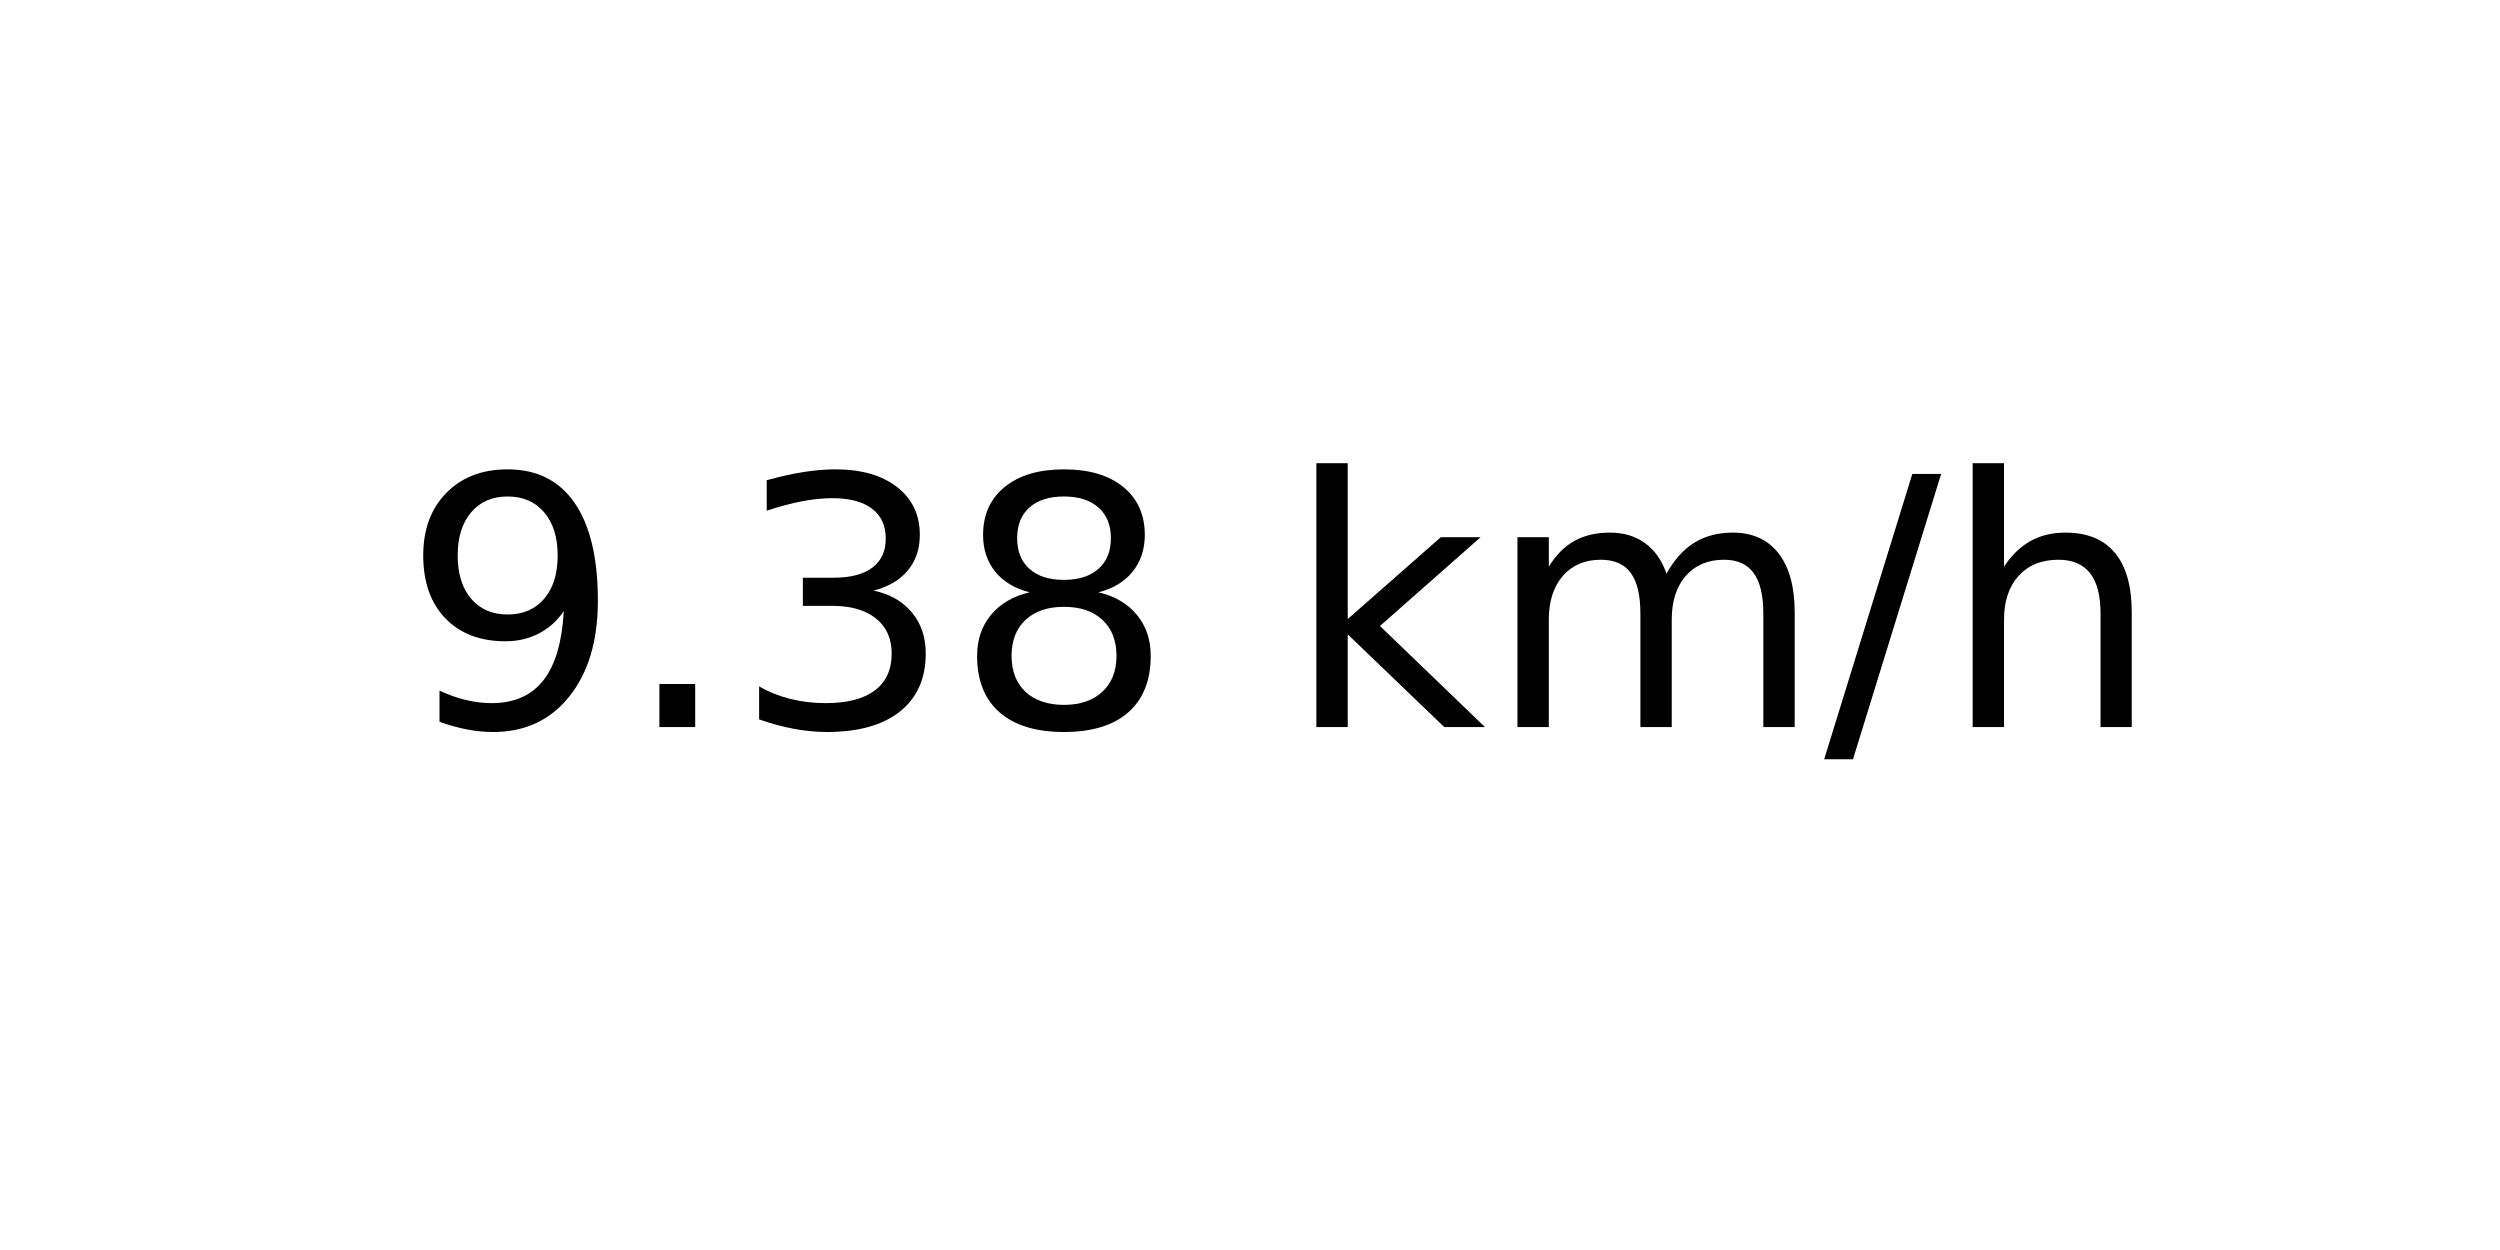
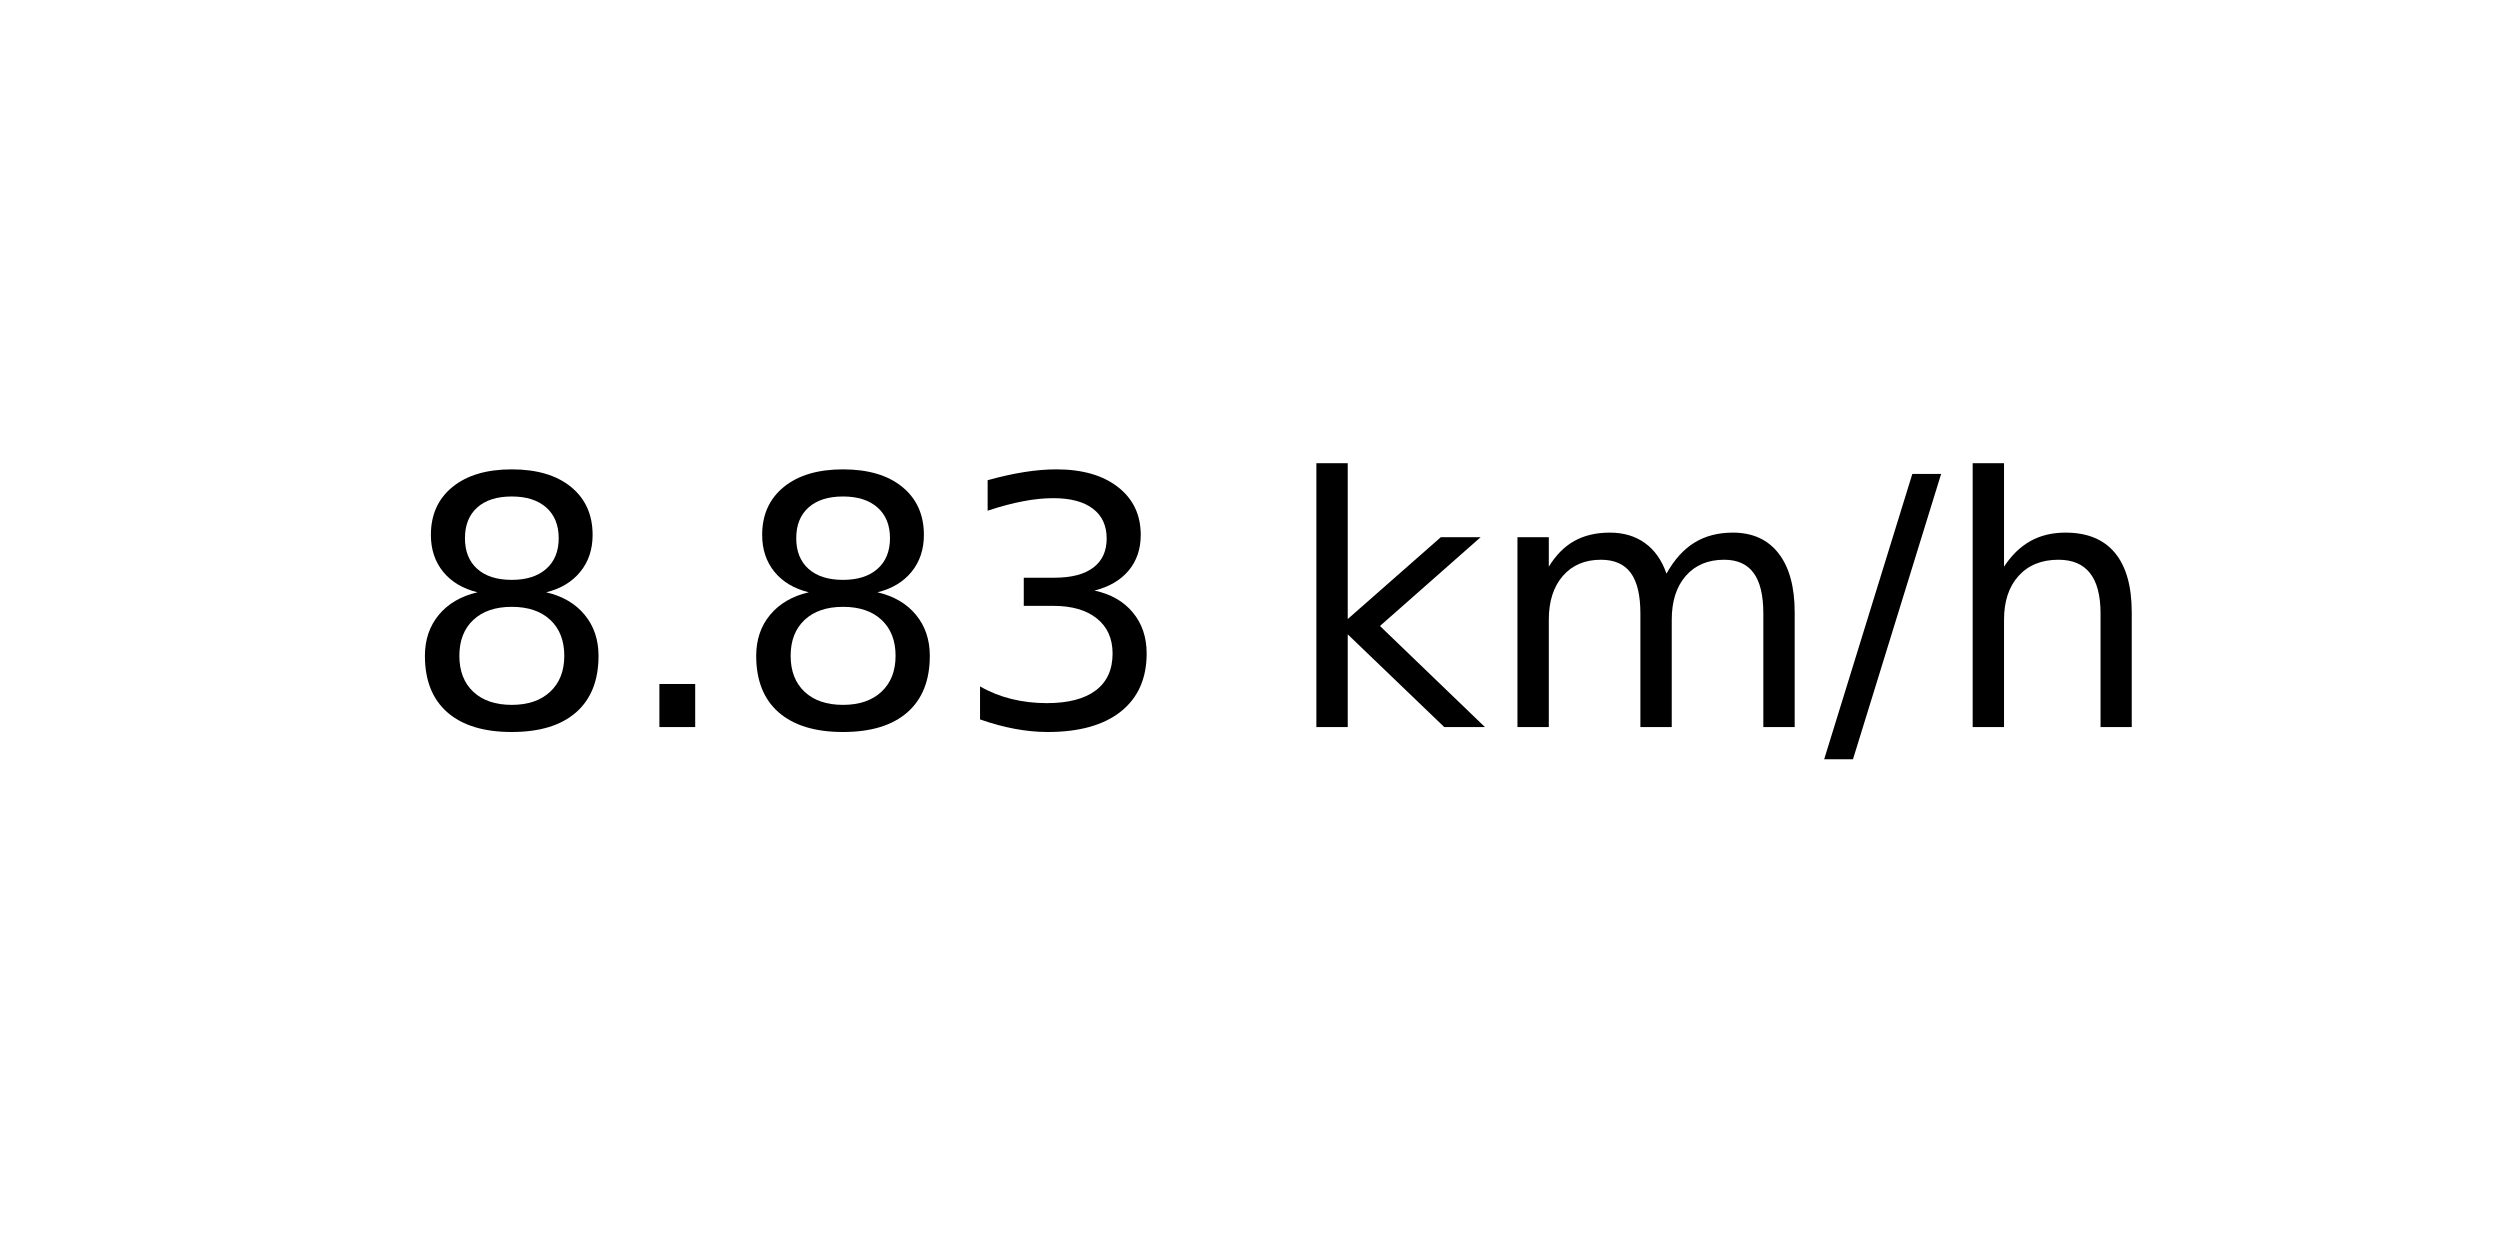
<svg xmlns="http://www.w3.org/2000/svg" xmlns:xlink="http://www.w3.org/1999/xlink" width="72pt" height="36pt" viewBox="0 0 72 36" version="1.1">
  <defs>
    <style type="text/css">*{stroke-linejoin: round; stroke-linecap: butt}</style>
  </defs>
  <g id="figure_1">
    <g id="axes_1">
      <g id="text_1">
        <g transform="translate(11.55937 20.93937) scale(0.1 -0.1)">
          <defs>
-             <path id="DejaVuSans-39" d="M 703 97  L 703 672  Q 941 559 1184 500  Q 1428 441 1663 441  Q 2288 441 2617 861  Q 2947 1281 2994 2138  Q 2813 1869 2534 1725  Q 2256 1581 1919 1581  Q 1219 1581 811 2004  Q 403 2428 403 3163  Q 403 3881 828 4315  Q 1253 4750 1959 4750  Q 2769 4750 3195 4129  Q 3622 3509 3622 2328  Q 3622 1225 3098 567  Q 2575 -91 1691 -91  Q 1453 -91 1209 -44  Q 966 3 703 97  z M 1959 2075  Q 2384 2075 2632 2365  Q 2881 2656 2881 3163  Q 2881 3666 2632 3958  Q 2384 4250 1959 4250  Q 1534 4250 1286 3958  Q 1038 3666 1038 3163  Q 1038 2656 1286 2365  Q 1534 2075 1959 2075  z " transform="scale(0.015625)" />
+             <path id="DejaVuSans-38" d="M 2034 2216  Q 1584 2216 1326 1975  Q 1069 1734 1069 1313  Q 1069 891 1326 650  Q 1584 409 2034 409  Q 2484 409 2743 651  Q 3003 894 3003 1313  Q 3003 1734 2745 1975  Q 2488 2216 2034 2216  z M 1403 2484  Q 997 2584 770 2862  Q 544 3141 544 3541  Q 544 4100 942 4425  Q 1341 4750 2034 4750  Q 2731 4750 3128 4425  Q 3525 4100 3525 3541  Q 3525 3141 3298 2862  Q 3072 2584 2669 2484  Q 3125 2378 3379 2068  Q 3634 1759 3634 1313  Q 3634 634 3220 271  Q 2806 -91 2034 -91  Q 1263 -91 848 271  Q 434 634 434 1313  Q 434 1759 690 2068  Q 947 2378 1403 2484  z M 1172 3481  Q 1172 3119 1398 2916  Q 1625 2713 2034 2713  Q 2441 2713 2670 2916  Q 2900 3119 2900 3481  Q 2900 3844 2670 4047  Q 2441 4250 2034 4250  Q 1625 4250 1398 4047  Q 1172 3844 1172 3481  z " transform="scale(0.015625)" />
            <path id="DejaVuSans-2e" d="M 684 794  L 1344 794  L 1344 0  L 684 0  L 684 794  z " transform="scale(0.015625)" />
            <path id="DejaVuSans-33" d="M 2597 2516  Q 3050 2419 3304 2112  Q 3559 1806 3559 1356  Q 3559 666 3084 287  Q 2609 -91 1734 -91  Q 1441 -91 1130 -33  Q 819 25 488 141  L 488 750  Q 750 597 1062 519  Q 1375 441 1716 441  Q 2309 441 2620 675  Q 2931 909 2931 1356  Q 2931 1769 2642 2001  Q 2353 2234 1838 2234  L 1294 2234  L 1294 2753  L 1863 2753  Q 2328 2753 2575 2939  Q 2822 3125 2822 3475  Q 2822 3834 2567 4026  Q 2313 4219 1838 4219  Q 1578 4219 1281 4162  Q 984 4106 628 3988  L 628 4550  Q 988 4650 1302 4700  Q 1616 4750 1894 4750  Q 2613 4750 3031 4423  Q 3450 4097 3450 3541  Q 3450 3153 3228 2886  Q 3006 2619 2597 2516  z " transform="scale(0.015625)" />
-             <path id="DejaVuSans-38" d="M 2034 2216  Q 1584 2216 1326 1975  Q 1069 1734 1069 1313  Q 1069 891 1326 650  Q 1584 409 2034 409  Q 2484 409 2743 651  Q 3003 894 3003 1313  Q 3003 1734 2745 1975  Q 2488 2216 2034 2216  z M 1403 2484  Q 997 2584 770 2862  Q 544 3141 544 3541  Q 544 4100 942 4425  Q 1341 4750 2034 4750  Q 2731 4750 3128 4425  Q 3525 4100 3525 3541  Q 3525 3141 3298 2862  Q 3072 2584 2669 2484  Q 3125 2378 3379 2068  Q 3634 1759 3634 1313  Q 3634 634 3220 271  Q 2806 -91 2034 -91  Q 1263 -91 848 271  Q 434 634 434 1313  Q 434 1759 690 2068  Q 947 2378 1403 2484  z M 1172 3481  Q 1172 3119 1398 2916  Q 1625 2713 2034 2713  Q 2441 2713 2670 2916  Q 2900 3119 2900 3481  Q 2900 3844 2670 4047  Q 2441 4250 2034 4250  Q 1625 4250 1398 4047  Q 1172 3844 1172 3481  z " transform="scale(0.015625)" />
            <path id="DejaVuSans-20" transform="scale(0.015625)" />
            <path id="DejaVuSans-6b" d="M 581 4863  L 1159 4863  L 1159 1991  L 2875 3500  L 3609 3500  L 1753 1863  L 3688 0  L 2938 0  L 1159 1709  L 1159 0  L 581 0  L 581 4863  z " transform="scale(0.015625)" />
            <path id="DejaVuSans-6d" d="M 3328 2828  Q 3544 3216 3844 3400  Q 4144 3584 4550 3584  Q 5097 3584 5394 3201  Q 5691 2819 5691 2113  L 5691 0  L 5113 0  L 5113 2094  Q 5113 2597 4934 2840  Q 4756 3084 4391 3084  Q 3944 3084 3684 2787  Q 3425 2491 3425 1978  L 3425 0  L 2847 0  L 2847 2094  Q 2847 2600 2669 2842  Q 2491 3084 2119 3084  Q 1678 3084 1418 2786  Q 1159 2488 1159 1978  L 1159 0  L 581 0  L 581 3500  L 1159 3500  L 1159 2956  Q 1356 3278 1631 3431  Q 1906 3584 2284 3584  Q 2666 3584 2933 3390  Q 3200 3197 3328 2828  z " transform="scale(0.015625)" />
            <path id="DejaVuSans-2f" d="M 1625 4666  L 2156 4666  L 531 -594  L 0 -594  L 1625 4666  z " transform="scale(0.015625)" />
            <path id="DejaVuSans-68" d="M 3513 2113  L 3513 0  L 2938 0  L 2938 2094  Q 2938 2591 2744 2837  Q 2550 3084 2163 3084  Q 1697 3084 1428 2787  Q 1159 2491 1159 1978  L 1159 0  L 581 0  L 581 4863  L 1159 4863  L 1159 2956  Q 1366 3272 1645 3428  Q 1925 3584 2291 3584  Q 2894 3584 3203 3211  Q 3513 2838 3513 2113  z " transform="scale(0.015625)" />
          </defs>
-           <use xlink:href="#DejaVuSans-39" />
+           <use xlink:href="#DejaVuSans-38" />
          <use xlink:href="#DejaVuSans-2e" x="63.623" />
-           <use xlink:href="#DejaVuSans-33" x="95.41" />
-           <use xlink:href="#DejaVuSans-38" x="159.033" />
+           <use xlink:href="#DejaVuSans-38" x="95.41" />
+           <use xlink:href="#DejaVuSans-33" x="159.033" />
          <use xlink:href="#DejaVuSans-20" x="222.656" />
          <use xlink:href="#DejaVuSans-6b" x="254.443" />
          <use xlink:href="#DejaVuSans-6d" x="312.354" />
          <use xlink:href="#DejaVuSans-2f" x="409.766" />
          <use xlink:href="#DejaVuSans-68" x="443.457" />
        </g>
      </g>
    </g>
  </g>
</svg>
